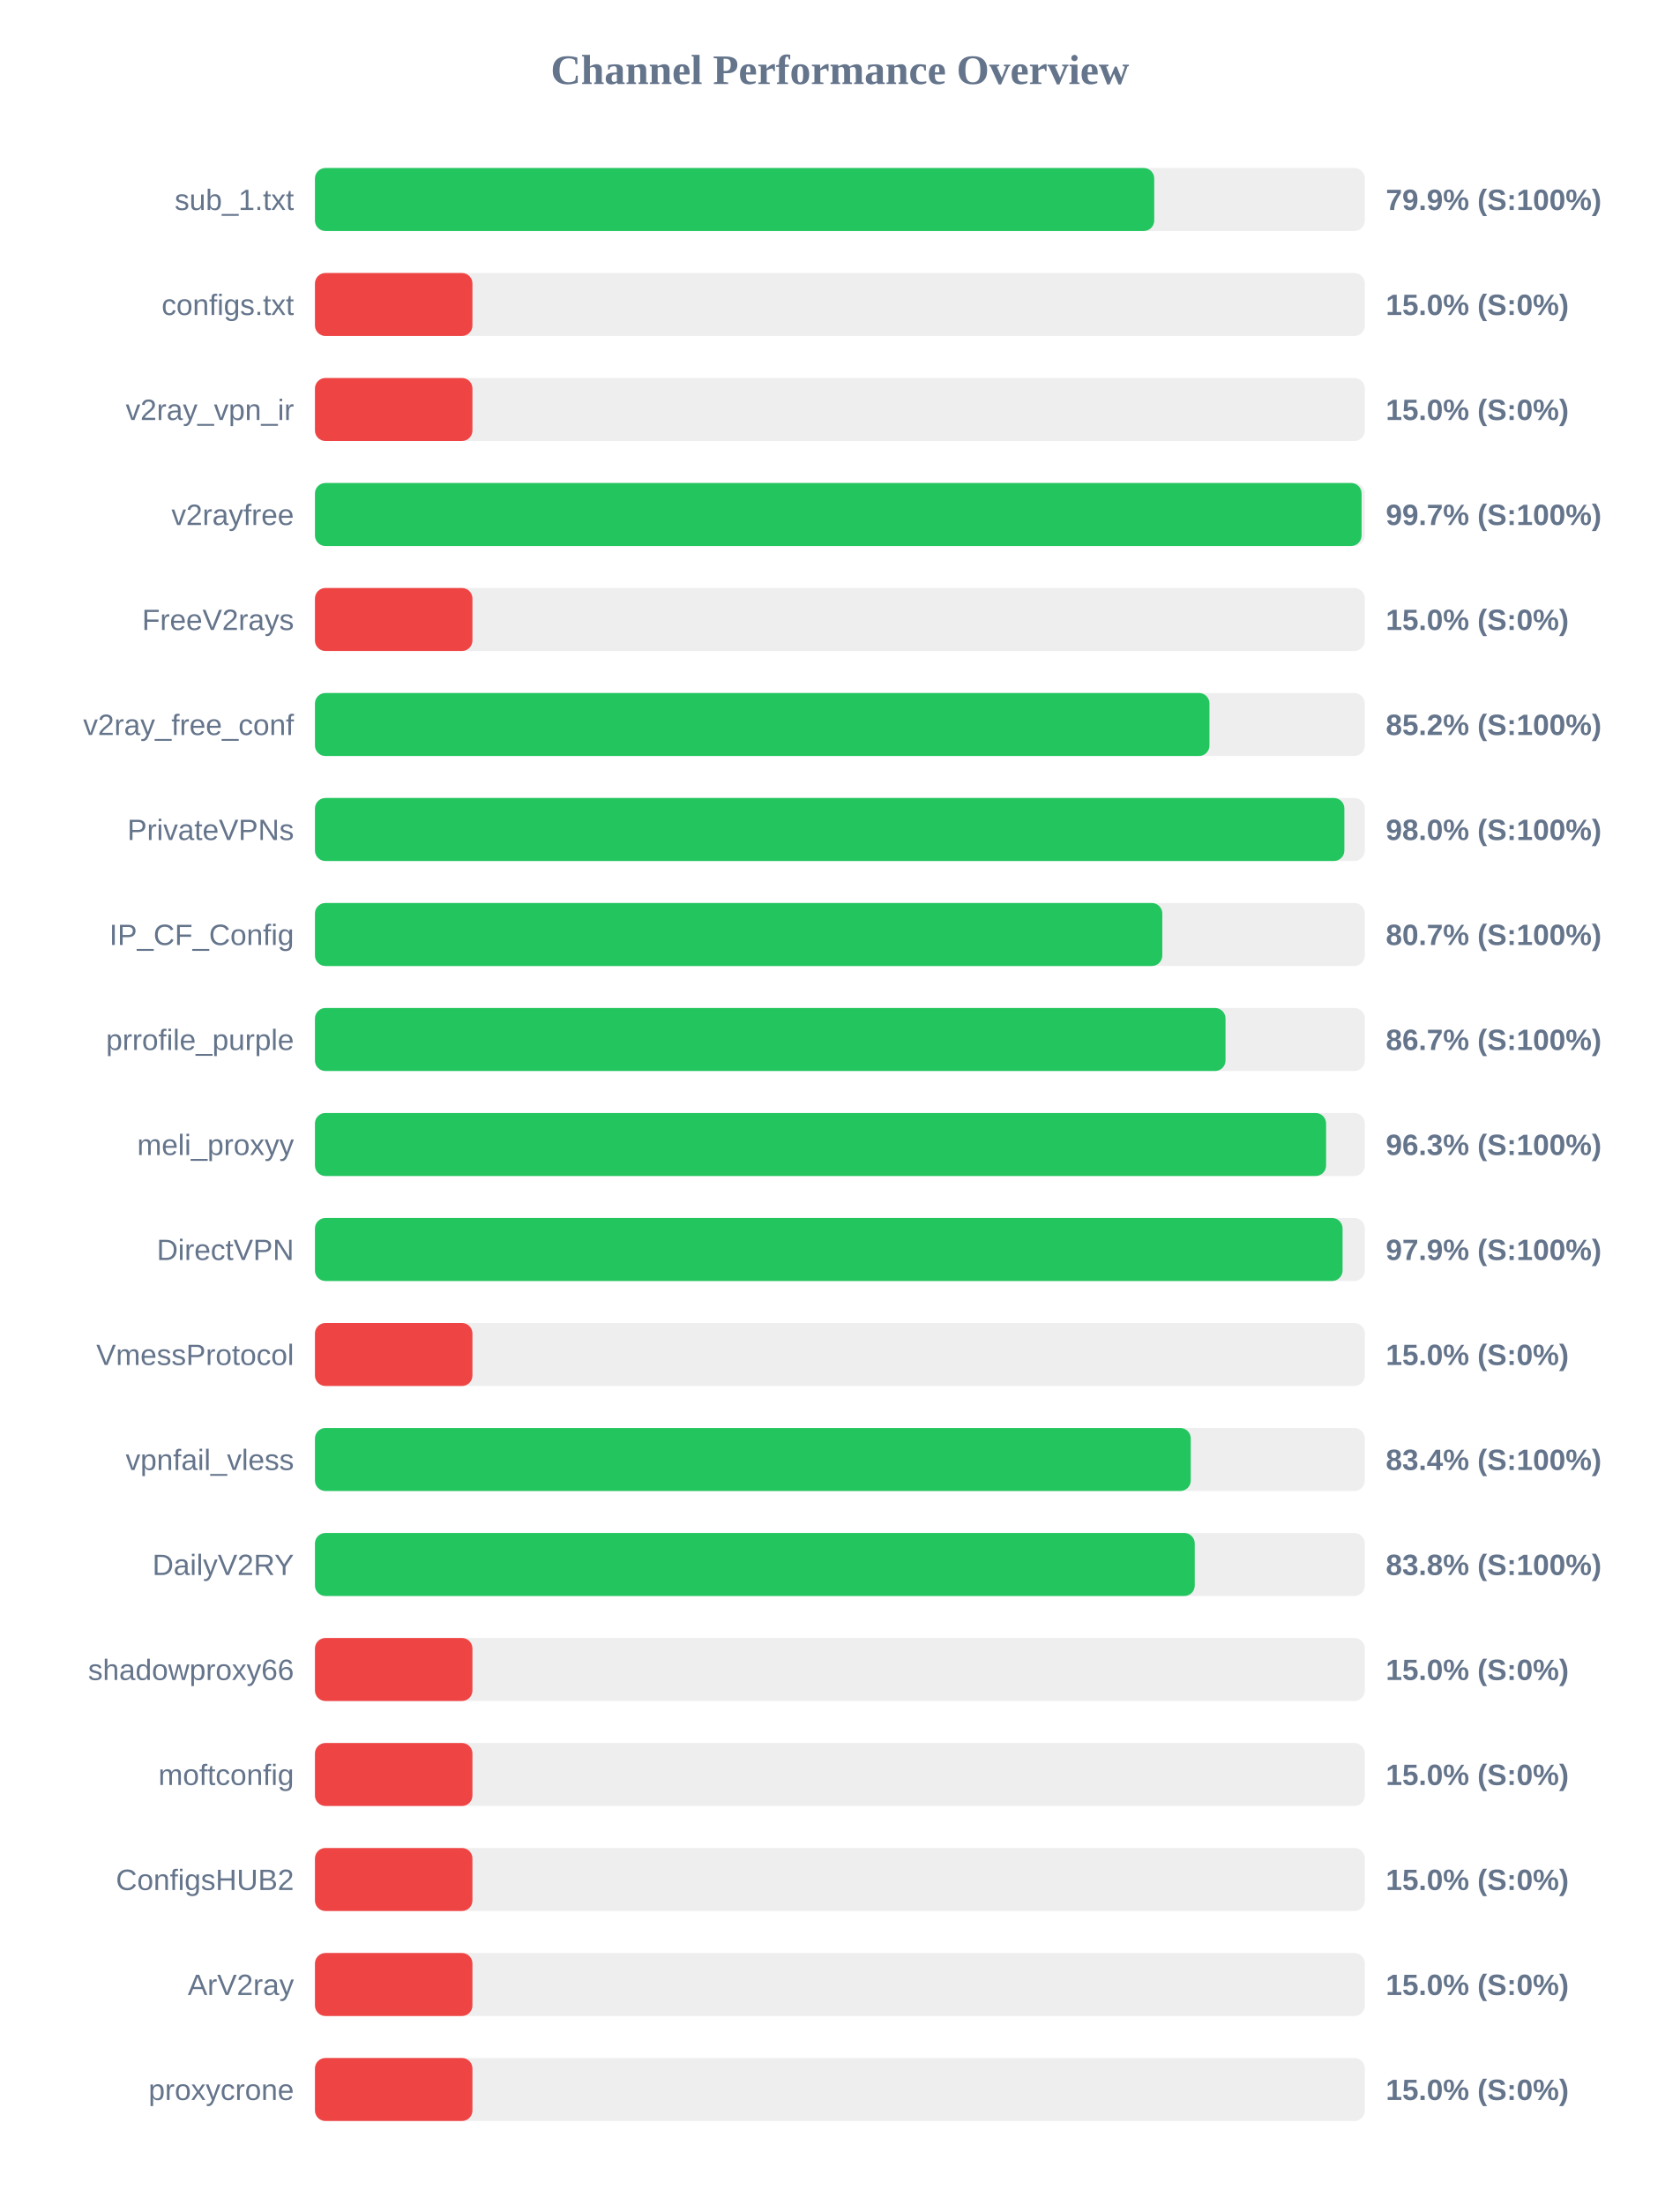
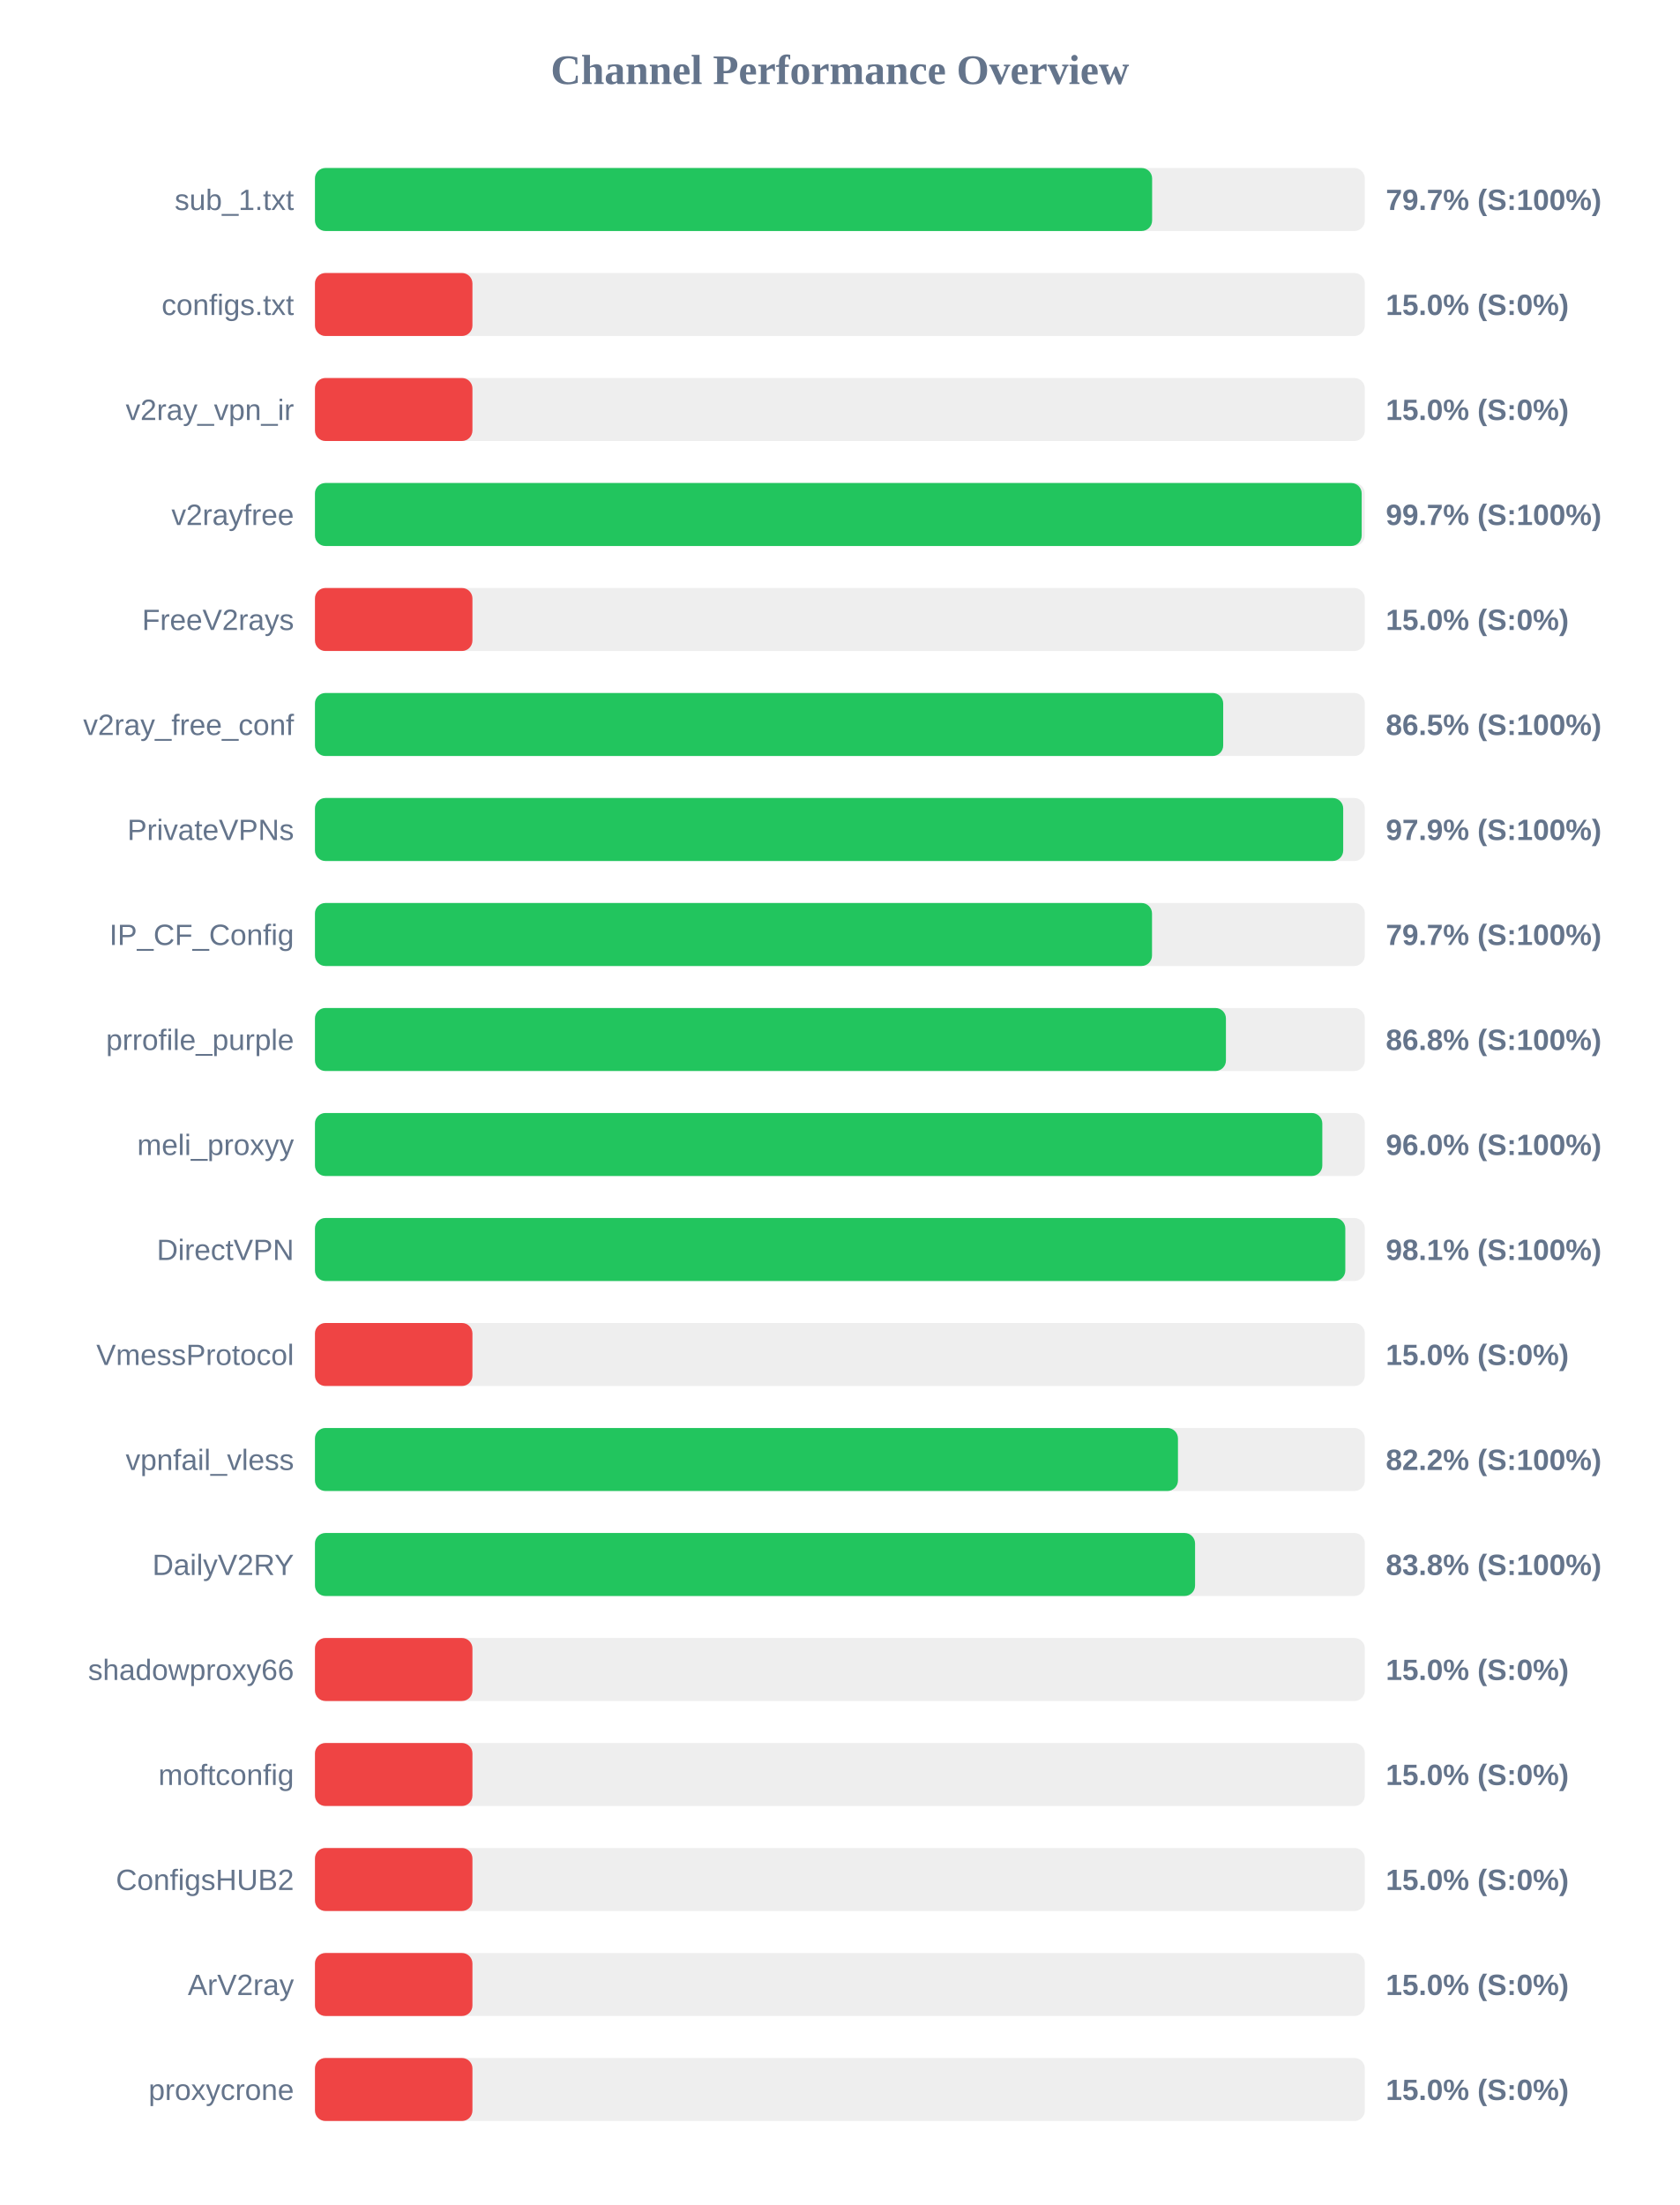
<svg xmlns="http://www.w3.org/2000/svg" width="800" height="1050" version="1.1">
  <style>
        .row { font: 14px Arial; fill: #64748b; }
        .score { font: bold 14px Arial; fill: #64748b; }
    </style>
  <text x="400" y="40" text-anchor="middle" font-size="20px" font-weight="bold" fill="#64748b">Channel Performance Overview</text>
  <rect x="150" y="80" width="500" height="30" fill="#eee" rx="5" />
-   <rect x="150" y="80" width="399.7" height="30" fill="#22c55e" rx="5" />
+   <rect x="150" y="80" width="398.7" height="30" fill="#22c55e" rx="5" />
  <text x="140" y="100" text-anchor="end" class="row">sub_1.txt</text>
-   <text x="660" y="100" text-anchor="start" class="score">79.9% (S:100%)</text>
+   <text x="660" y="100" text-anchor="start" class="score">79.7% (S:100%)</text>
  <rect x="150" y="130" width="500" height="30" fill="#eee" rx="5" />
  <rect x="150" y="130" width="75.0" height="30" fill="#ef4444" rx="5" />
  <text x="140" y="150" text-anchor="end" class="row">configs.txt</text>
  <text x="660" y="150" text-anchor="start" class="score">15.0% (S:0%)</text>
  <rect x="150" y="180" width="500" height="30" fill="#eee" rx="5" />
  <rect x="150" y="180" width="75.0" height="30" fill="#ef4444" rx="5" />
  <text x="140" y="200" text-anchor="end" class="row">v2ray_vpn_ir</text>
  <text x="660" y="200" text-anchor="start" class="score">15.0% (S:0%)</text>
  <rect x="150" y="230" width="500" height="30" fill="#eee" rx="5" />
-   <rect x="150" y="230" width="498.45" height="30" fill="#22c55e" rx="5" />
+   <rect x="150" y="230" width="498.5" height="30" fill="#22c55e" rx="5" />
  <text x="140" y="250" text-anchor="end" class="row">v2rayfree</text>
  <text x="660" y="250" text-anchor="start" class="score">99.7% (S:100%)</text>
  <rect x="150" y="280" width="500" height="30" fill="#eee" rx="5" />
  <rect x="150" y="280" width="75.0" height="30" fill="#ef4444" rx="5" />
  <text x="140" y="300" text-anchor="end" class="row">FreeV2rays</text>
  <text x="660" y="300" text-anchor="start" class="score">15.0% (S:0%)</text>
  <rect x="150" y="330" width="500" height="30" fill="#eee" rx="5" />
-   <rect x="150" y="330" width="426.0" height="30" fill="#22c55e" rx="5" />
+   <rect x="150" y="330" width="432.55" height="30" fill="#22c55e" rx="5" />
  <text x="140" y="350" text-anchor="end" class="row">v2ray_free_conf</text>
-   <text x="660" y="350" text-anchor="start" class="score">85.2% (S:100%)</text>
+   <text x="660" y="350" text-anchor="start" class="score">86.5% (S:100%)</text>
  <rect x="150" y="380" width="500" height="30" fill="#eee" rx="5" />
-   <rect x="150" y="380" width="490.25" height="30" fill="#22c55e" rx="5" />
+   <rect x="150" y="380" width="489.7" height="30" fill="#22c55e" rx="5" />
  <text x="140" y="400" text-anchor="end" class="row">PrivateVPNs</text>
-   <text x="660" y="400" text-anchor="start" class="score">98.0% (S:100%)</text>
+   <text x="660" y="400" text-anchor="start" class="score">97.9% (S:100%)</text>
  <rect x="150" y="430" width="500" height="30" fill="#eee" rx="5" />
-   <rect x="150" y="430" width="403.55" height="30" fill="#22c55e" rx="5" />
+   <rect x="150" y="430" width="398.65" height="30" fill="#22c55e" rx="5" />
  <text x="140" y="450" text-anchor="end" class="row">IP_CF_Config</text>
-   <text x="660" y="450" text-anchor="start" class="score">80.7% (S:100%)</text>
+   <text x="660" y="450" text-anchor="start" class="score">79.7% (S:100%)</text>
  <rect x="150" y="480" width="500" height="30" fill="#eee" rx="5" />
-   <rect x="150" y="480" width="433.65" height="30" fill="#22c55e" rx="5" />
+   <rect x="150" y="480" width="433.85" height="30" fill="#22c55e" rx="5" />
  <text x="140" y="500" text-anchor="end" class="row">prrofile_purple</text>
-   <text x="660" y="500" text-anchor="start" class="score">86.7% (S:100%)</text>
+   <text x="660" y="500" text-anchor="start" class="score">86.8% (S:100%)</text>
  <rect x="150" y="530" width="500" height="30" fill="#eee" rx="5" />
-   <rect x="150" y="530" width="481.55" height="30" fill="#22c55e" rx="5" />
+   <rect x="150" y="530" width="479.75" height="30" fill="#22c55e" rx="5" />
  <text x="140" y="550" text-anchor="end" class="row">meli_proxyy</text>
-   <text x="660" y="550" text-anchor="start" class="score">96.3% (S:100%)</text>
+   <text x="660" y="550" text-anchor="start" class="score">96.0% (S:100%)</text>
  <rect x="150" y="580" width="500" height="30" fill="#eee" rx="5" />
-   <rect x="150" y="580" width="489.4" height="30" fill="#22c55e" rx="5" />
+   <rect x="150" y="580" width="490.7" height="30" fill="#22c55e" rx="5" />
  <text x="140" y="600" text-anchor="end" class="row">DirectVPN</text>
-   <text x="660" y="600" text-anchor="start" class="score">97.9% (S:100%)</text>
+   <text x="660" y="600" text-anchor="start" class="score">98.1% (S:100%)</text>
  <rect x="150" y="630" width="500" height="30" fill="#eee" rx="5" />
  <rect x="150" y="630" width="75.0" height="30" fill="#ef4444" rx="5" />
  <text x="140" y="650" text-anchor="end" class="row">VmessProtocol</text>
  <text x="660" y="650" text-anchor="start" class="score">15.0% (S:0%)</text>
  <rect x="150" y="680" width="500" height="30" fill="#eee" rx="5" />
-   <rect x="150" y="680" width="417.1" height="30" fill="#22c55e" rx="5" />
+   <rect x="150" y="680" width="411.0" height="30" fill="#22c55e" rx="5" />
  <text x="140" y="700" text-anchor="end" class="row">vpnfail_vless</text>
-   <text x="660" y="700" text-anchor="start" class="score">83.4% (S:100%)</text>
+   <text x="660" y="700" text-anchor="start" class="score">82.2% (S:100%)</text>
  <rect x="150" y="730" width="500" height="30" fill="#eee" rx="5" />
-   <rect x="150" y="730" width="419.0" height="30" fill="#22c55e" rx="5" />
+   <rect x="150" y="730" width="419.15" height="30" fill="#22c55e" rx="5" />
  <text x="140" y="750" text-anchor="end" class="row">DailyV2RY</text>
  <text x="660" y="750" text-anchor="start" class="score">83.8% (S:100%)</text>
  <rect x="150" y="780" width="500" height="30" fill="#eee" rx="5" />
  <rect x="150" y="780" width="75.0" height="30" fill="#ef4444" rx="5" />
  <text x="140" y="800" text-anchor="end" class="row">shadowproxy66</text>
  <text x="660" y="800" text-anchor="start" class="score">15.0% (S:0%)</text>
  <rect x="150" y="830" width="500" height="30" fill="#eee" rx="5" />
  <rect x="150" y="830" width="75.0" height="30" fill="#ef4444" rx="5" />
  <text x="140" y="850" text-anchor="end" class="row">moftconfig</text>
  <text x="660" y="850" text-anchor="start" class="score">15.0% (S:0%)</text>
  <rect x="150" y="880" width="500" height="30" fill="#eee" rx="5" />
  <rect x="150" y="880" width="75.0" height="30" fill="#ef4444" rx="5" />
  <text x="140" y="900" text-anchor="end" class="row">ConfigsHUB2</text>
  <text x="660" y="900" text-anchor="start" class="score">15.0% (S:0%)</text>
  <rect x="150" y="930" width="500" height="30" fill="#eee" rx="5" />
  <rect x="150" y="930" width="75.0" height="30" fill="#ef4444" rx="5" />
  <text x="140" y="950" text-anchor="end" class="row">ArV2ray</text>
  <text x="660" y="950" text-anchor="start" class="score">15.0% (S:0%)</text>
  <rect x="150" y="980" width="500" height="30" fill="#eee" rx="5" />
  <rect x="150" y="980" width="75.0" height="30" fill="#ef4444" rx="5" />
  <text x="140" y="1000" text-anchor="end" class="row">proxycrone</text>
  <text x="660" y="1000" text-anchor="start" class="score">15.0% (S:0%)</text>
</svg>
